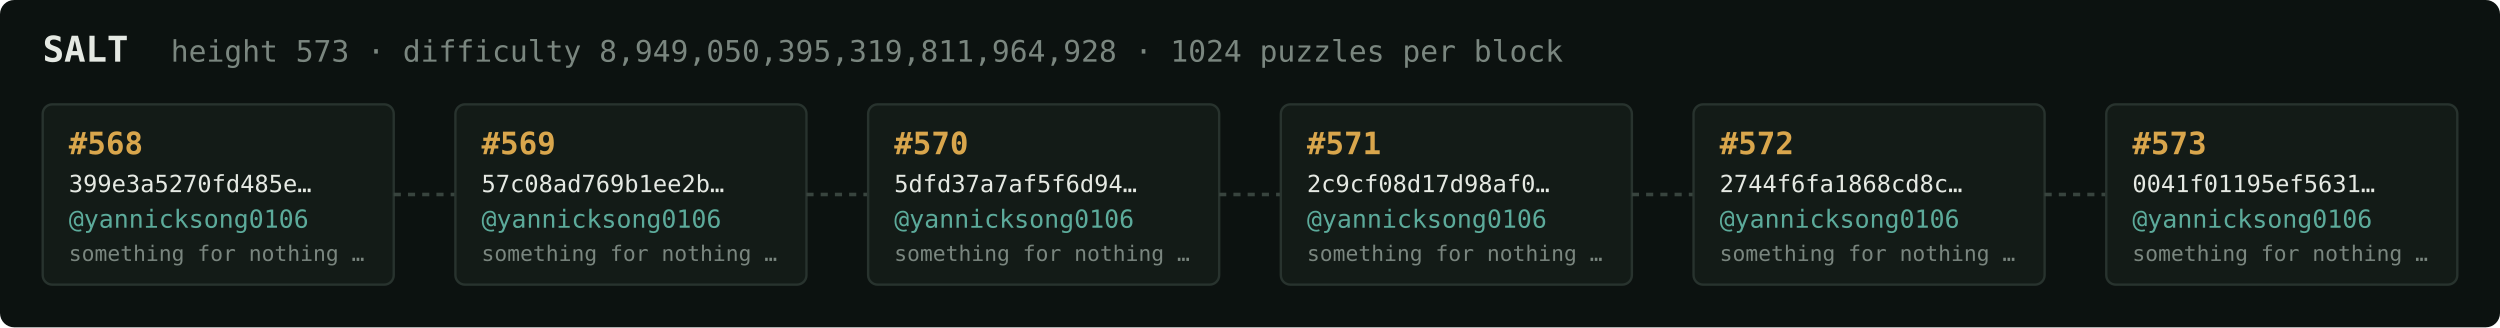
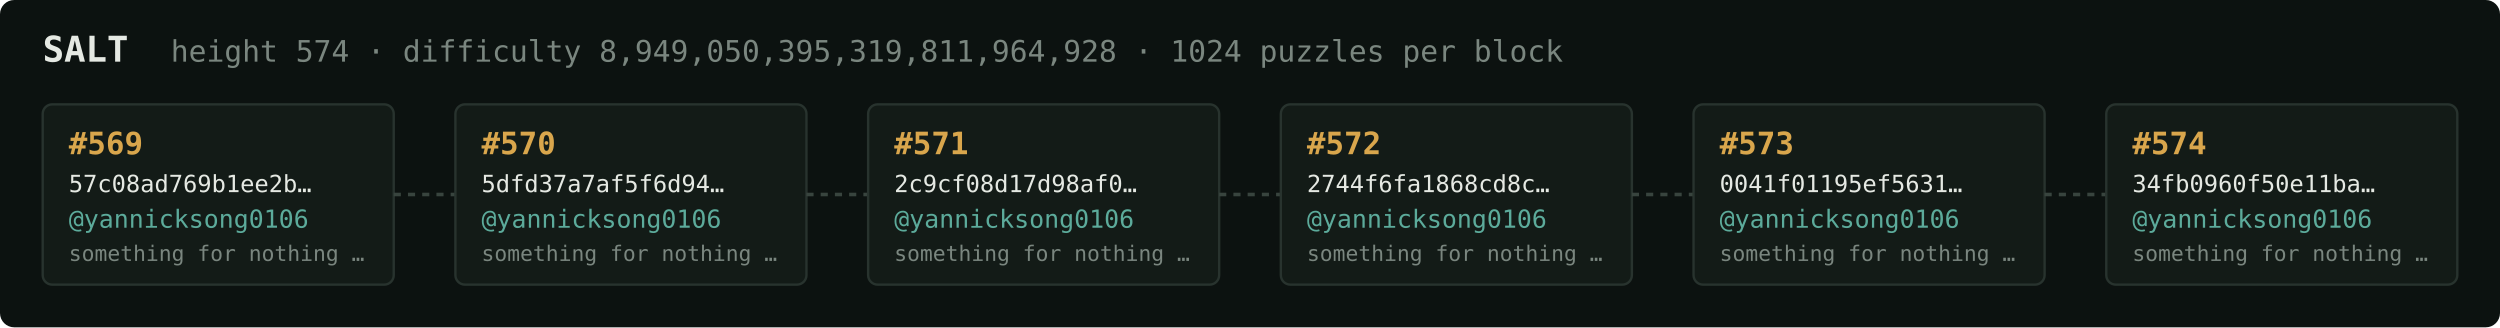
<svg xmlns="http://www.w3.org/2000/svg" width="1054" height="138" viewBox="0 0 1054 138" font-family="ui-monospace,SFMono-Regular,Menlo,monospace">
  <rect fill="#0c1210" width="1054" height="138" rx="6" />
  <text x="18" y="26" fill="#e5e9e3" font-size="15" font-weight="700">SALT</text>
-   <text x="72" y="26" fill="#7a867f" font-size="12.5">height 573 · difficulty 8,949,050,395,319,811,964,928 · 1024 puzzles per block</text>
+   <text x="72" y="26" fill="#7a867f" font-size="12.5">height 574 · difficulty 8,949,050,395,319,811,964,928 · 1024 puzzles per block</text>
  <rect x="18" y="44" width="148" height="76" rx="4" fill="#131b17" stroke="#28332e" stroke-width="1" />
-   <text x="29" y="65" fill="#d9a64c" font-size="13" font-weight="700">#568</text>
-   <text x="29" y="81" fill="#e5e9e3" font-size="10">399e3a5270fd485e…</text>
+   <text x="29" y="65" fill="#d9a64c" font-size="13" font-weight="700">#569</text>
+   <text x="29" y="81" fill="#e5e9e3" font-size="10">57c08ad769b1ee2b…</text>
  <text x="29" y="96" fill="#5cab9b" font-size="10.5">@yannicksong0106</text>
  <text x="29" y="110" fill="#7a867f" font-size="9">something for nothing …</text>
  <line x1="166" y1="82.0" x2="192" y2="82.0" stroke="#38443e" stroke-width="1.5" stroke-dasharray="3 3" />
  <rect x="192" y="44" width="148" height="76" rx="4" fill="#131b17" stroke="#28332e" stroke-width="1" />
-   <text x="203" y="65" fill="#d9a64c" font-size="13" font-weight="700">#569</text>
-   <text x="203" y="81" fill="#e5e9e3" font-size="10">57c08ad769b1ee2b…</text>
+   <text x="203" y="65" fill="#d9a64c" font-size="13" font-weight="700">#570</text>
+   <text x="203" y="81" fill="#e5e9e3" font-size="10">5dfd37a7af5f6d94…</text>
  <text x="203" y="96" fill="#5cab9b" font-size="10.5">@yannicksong0106</text>
  <text x="203" y="110" fill="#7a867f" font-size="9">something for nothing …</text>
  <line x1="340" y1="82.0" x2="366" y2="82.0" stroke="#38443e" stroke-width="1.5" stroke-dasharray="3 3" />
  <rect x="366" y="44" width="148" height="76" rx="4" fill="#131b17" stroke="#28332e" stroke-width="1" />
-   <text x="377" y="65" fill="#d9a64c" font-size="13" font-weight="700">#570</text>
-   <text x="377" y="81" fill="#e5e9e3" font-size="10">5dfd37a7af5f6d94…</text>
+   <text x="377" y="65" fill="#d9a64c" font-size="13" font-weight="700">#571</text>
+   <text x="377" y="81" fill="#e5e9e3" font-size="10">2c9cf08d17d98af0…</text>
  <text x="377" y="96" fill="#5cab9b" font-size="10.5">@yannicksong0106</text>
  <text x="377" y="110" fill="#7a867f" font-size="9">something for nothing …</text>
  <line x1="514" y1="82.0" x2="540" y2="82.0" stroke="#38443e" stroke-width="1.5" stroke-dasharray="3 3" />
  <rect x="540" y="44" width="148" height="76" rx="4" fill="#131b17" stroke="#28332e" stroke-width="1" />
-   <text x="551" y="65" fill="#d9a64c" font-size="13" font-weight="700">#571</text>
-   <text x="551" y="81" fill="#e5e9e3" font-size="10">2c9cf08d17d98af0…</text>
+   <text x="551" y="65" fill="#d9a64c" font-size="13" font-weight="700">#572</text>
+   <text x="551" y="81" fill="#e5e9e3" font-size="10">2744f6fa1868cd8c…</text>
  <text x="551" y="96" fill="#5cab9b" font-size="10.5">@yannicksong0106</text>
  <text x="551" y="110" fill="#7a867f" font-size="9">something for nothing …</text>
  <line x1="688" y1="82.0" x2="714" y2="82.0" stroke="#38443e" stroke-width="1.5" stroke-dasharray="3 3" />
  <rect x="714" y="44" width="148" height="76" rx="4" fill="#131b17" stroke="#28332e" stroke-width="1" />
-   <text x="725" y="65" fill="#d9a64c" font-size="13" font-weight="700">#572</text>
-   <text x="725" y="81" fill="#e5e9e3" font-size="10">2744f6fa1868cd8c…</text>
+   <text x="725" y="65" fill="#d9a64c" font-size="13" font-weight="700">#573</text>
+   <text x="725" y="81" fill="#e5e9e3" font-size="10">0041f01195ef5631…</text>
  <text x="725" y="96" fill="#5cab9b" font-size="10.5">@yannicksong0106</text>
  <text x="725" y="110" fill="#7a867f" font-size="9">something for nothing …</text>
  <line x1="862" y1="82.0" x2="888" y2="82.0" stroke="#38443e" stroke-width="1.5" stroke-dasharray="3 3" />
  <rect x="888" y="44" width="148" height="76" rx="4" fill="#131b17" stroke="#28332e" stroke-width="1" />
-   <text x="899" y="65" fill="#d9a64c" font-size="13" font-weight="700">#573</text>
-   <text x="899" y="81" fill="#e5e9e3" font-size="10">0041f01195ef5631…</text>
+   <text x="899" y="65" fill="#d9a64c" font-size="13" font-weight="700">#574</text>
+   <text x="899" y="81" fill="#e5e9e3" font-size="10">34fb0960f50e11ba…</text>
  <text x="899" y="96" fill="#5cab9b" font-size="10.5">@yannicksong0106</text>
  <text x="899" y="110" fill="#7a867f" font-size="9">something for nothing …</text>
</svg>
